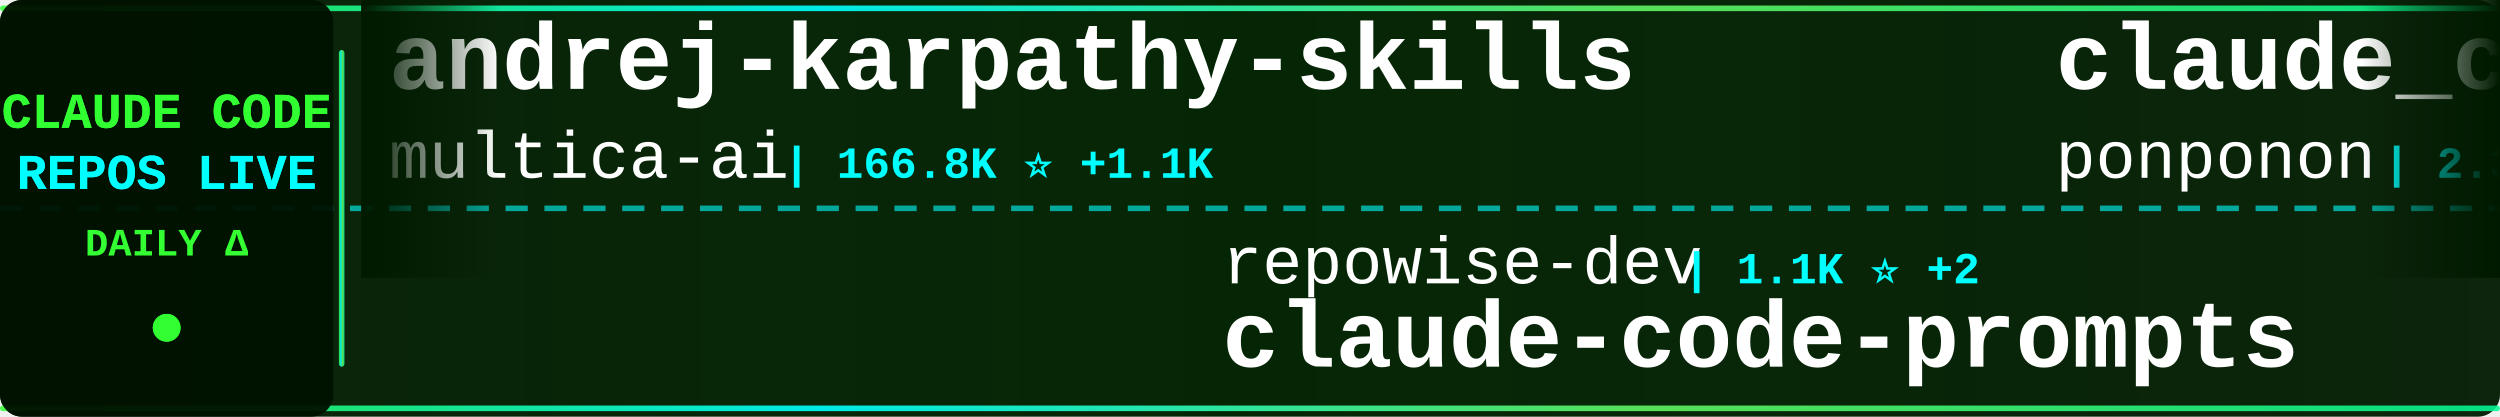
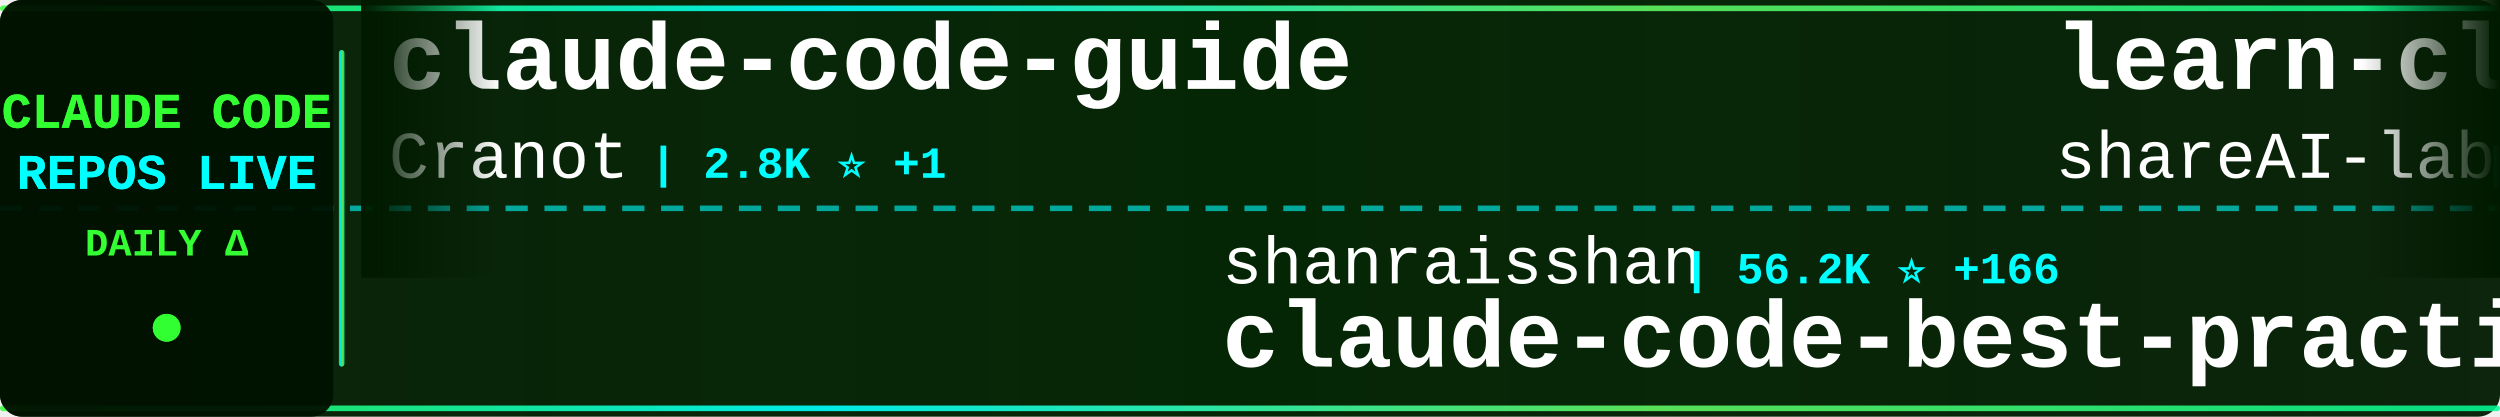
<svg xmlns="http://www.w3.org/2000/svg" width="900" height="150">
  <defs>
    <linearGradient id="tickerBg" x1="0%" y1="0%" x2="100%" y2="0%">
      <stop offset="0%" style="stop-color:#001a00;stop-opacity:0.95" />
      <stop offset="50%" style="stop-color:#002200;stop-opacity:0.98" />
      <stop offset="100%" style="stop-color:#001a00;stop-opacity:0.95" />
    </linearGradient>
    <linearGradient id="borderGrad" x1="0%" y1="0%" x2="100%" y2="0%">
      <stop offset="0%" style="stop-color:#33ff33;stop-opacity:0.85">
        <animate attributeName="stop-opacity" values="0.85;1;0.85" dur="2s" repeatCount="indefinite" />
      </stop>
      <stop offset="33%" style="stop-color:#00ffff;stop-opacity:0.9">
        <animate attributeName="stop-opacity" values="0.9;1;0.9" dur="2.2s" repeatCount="indefinite" />
      </stop>
      <stop offset="66%" style="stop-color:#66ff66;stop-opacity:0.85">
        <animate attributeName="stop-opacity" values="0.85;1;0.85" dur="1.8s" repeatCount="indefinite" />
      </stop>
      <stop offset="100%" style="stop-color:#00ff99;stop-opacity:0.85">
        <animate attributeName="stop-opacity" values="0.85;1;0.85" dur="2s" repeatCount="indefinite" />
      </stop>
    </linearGradient>
    <filter id="textGlow">
      <feGaussianBlur stdDeviation="0.1" result="coloredBlur" />
      <feMerge>
        <feMergeNode in="coloredBlur" />
        <feMergeNode in="SourceGraphic" />
      </feMerge>
    </filter>
    <filter id="metricGlow">
      <feGaussianBlur stdDeviation="0.2" result="coloredBlur" />
      <feMerge>
        <feMergeNode in="coloredBlur" />
        <feMergeNode in="SourceGraphic" />
      </feMerge>
    </filter>
    <linearGradient id="leftFade" x1="0%" y1="0%" x2="100%" y2="0%">
      <stop offset="0%" style="stop-color:#001a00;stop-opacity:1" />
      <stop offset="100%" style="stop-color:#001a00;stop-opacity:0" />
    </linearGradient>
    <linearGradient id="rightFade" x1="0%" y1="0%" x2="100%" y2="0%">
      <stop offset="0%" style="stop-color:#001a00;stop-opacity:0" />
      <stop offset="100%" style="stop-color:#001a00;stop-opacity:1" />
    </linearGradient>
  </defs>
  <rect width="900" height="150" fill="url(#tickerBg)" rx="8" />
  <rect x="0" y="2" width="900" height="2" fill="url(#borderGrad)" rx="1" />
  <rect x="0" y="146" width="900" height="2" fill="url(#borderGrad)" rx="1" />
  <line x1="0" y1="75" x2="900" y2="75" stroke="#00ffff" stroke-width="2" stroke-dasharray="8 6" opacity="0.6" />
  <rect x="0" y="0" width="120" height="150" fill="#001100" opacity="0.95" rx="8" />
  <text x="60" y="46" font-family="'Courier New', monospace" font-size="18" font-weight="bold" fill="#33ff33" text-anchor="middle" filter="url(#textGlow)">
    CLAUDE CODE
  </text>
  <text x="60" y="68" font-family="'Courier New', monospace" font-size="18" font-weight="bold" fill="#00ffff" text-anchor="middle" filter="url(#textGlow)">
    REPOS LIVE
  </text>
  <text x="60" y="92" font-family="'Courier New', monospace" font-size="14" font-weight="bold" fill="#33ff33" text-anchor="middle">
    DAILY Δ
  </text>
  <circle cx="60" cy="118" r="5" fill="#33ff33" filter="url(#metricGlow)">
    <animate attributeName="r" values="4;6;4" dur="1.5s" repeatCount="indefinite" />
    <animate attributeName="opacity" values="0.6;1;0.6" dur="1.5s" repeatCount="indefinite" />
  </circle>
  <rect x="122" y="18" width="2" height="114" fill="url(#borderGrad)" rx="1" />
  <clipPath id="tickerClip">
    <rect x="130" y="0" width="770" height="150" />
  </clipPath>
  <g clip-path="url(#tickerClip)">
    <g id="tickerItems">
      <animateTransform attributeName="transform" attributeType="XML" type="translate" from="0 0" to="-3000 0" dur="54s" repeatCount="indefinite" />
      <g transform="translate(0, 0)">
-         <text x="140" y="32" font-family="'Courier New', monospace" font-size="34" font-weight="bold" fill="#ffffff">andrej-karpathy-skills</text>
-         <text x="140" y="64" font-family="'Courier New', monospace" font-size="24" font-weight="normal" fill="#ffffff" opacity="1.0">multica-ai</text>
-         <text x="282" y="64" font-family="'Courier New', monospace" font-size="16" font-weight="bold" fill="#00ffff"> | 166.8K ⭐ +1.1K</text>
+         <text x="140" y="32" font-family="'Courier New', monospace" font-size="34" font-weight="bold" fill="#ffffff">claude-code-guide</text>
+         <text x="140" y="64" font-family="'Courier New', monospace" font-size="24" font-weight="normal" fill="#ffffff" opacity="1.0">Cranot</text>
+         <text x="234" y="64" font-family="'Courier New', monospace" font-size="16" font-weight="bold" fill="#00ffff"> | 2.8K ⭐ +1</text>
      </g>
      <g transform="translate(300, 0)">
-         <text x="140" y="102" font-family="'Courier New', monospace" font-size="24" font-weight="normal" fill="#ffffff" opacity="1.0">repowise-dev</text>
-         <text x="306" y="102" font-family="'Courier New', monospace" font-size="16" font-weight="bold" fill="#00ffff"> | 1.1K ⭐ +2</text>
-         <text x="140" y="132" font-family="'Courier New', monospace" font-size="34" font-weight="bold" fill="#ffffff">claude-code-prompts</text>
+         <text x="140" y="102" font-family="'Courier New', monospace" font-size="24" font-weight="normal" fill="#ffffff" opacity="1.0">shanraisshan</text>
+         <text x="306" y="102" font-family="'Courier New', monospace" font-size="16" font-weight="bold" fill="#00ffff"> | 56.2K ⭐ +166</text>
+         <text x="140" y="132" font-family="'Courier New', monospace" font-size="34" font-weight="bold" fill="#ffffff">claude-code-best-practic...</text>
      </g>
      <g transform="translate(600, 0)">
-         <text x="140" y="32" font-family="'Courier New', monospace" font-size="34" font-weight="bold" fill="#ffffff">claude_code_src</text>
-         <text x="140" y="64" font-family="'Courier New', monospace" font-size="24" font-weight="normal" fill="#ffffff" opacity="1.0">ponponon</text>
-         <text x="258" y="64" font-family="'Courier New', monospace" font-size="16" font-weight="bold" fill="#00ffff"> | 2.3K ⭐ +1</text>
+         <text x="140" y="32" font-family="'Courier New', monospace" font-size="34" font-weight="bold" fill="#ffffff">learn-claude-code</text>
+         <text x="140" y="64" font-family="'Courier New', monospace" font-size="24" font-weight="normal" fill="#ffffff" opacity="1.0">shareAI-lab</text>
+         <text x="294" y="64" font-family="'Courier New', monospace" font-size="16" font-weight="bold" fill="#00ffff"> | 64.5K ⭐ +219</text>
      </g>
      <g transform="translate(900, 0)">
-         <text x="140" y="102" font-family="'Courier New', monospace" font-size="24" font-weight="normal" fill="#ffffff" opacity="1.0">nanocoai</text>
-         <text x="258" y="102" font-family="'Courier New', monospace" font-size="16" font-weight="bold" fill="#00ffff"> | 29.7K ⭐ +40</text>
-         <text x="140" y="132" font-family="'Courier New', monospace" font-size="34" font-weight="bold" fill="#ffffff">nanoclaw</text>
+         <text x="140" y="102" font-family="'Courier New', monospace" font-size="24" font-weight="normal" fill="#ffffff" opacity="1.0">hangsman</text>
+         <text x="258" y="102" font-family="'Courier New', monospace" font-size="16" font-weight="bold" fill="#00ffff"> | 781 ⭐</text>
+         <text x="140" y="132" font-family="'Courier New', monospace" font-size="34" font-weight="bold" fill="#ffffff">claude-code-source</text>
      </g>
      <g transform="translate(1200, 0)">
-         <text x="140" y="32" font-family="'Courier New', monospace" font-size="34" font-weight="bold" fill="#ffffff">Claude-Code</text>
-         <text x="140" y="64" font-family="'Courier New', monospace" font-size="24" font-weight="normal" fill="#ffffff" opacity="1.0">KPR111</text>
-         <text x="234" y="64" font-family="'Courier New', monospace" font-size="16" font-weight="bold" fill="#00ffff"> | 18 ⭐</text>
+         <text x="140" y="32" font-family="'Courier New', monospace" font-size="34" font-weight="bold" fill="#ffffff">Claude-Code-Game-Studios</text>
+         <text x="140" y="64" font-family="'Courier New', monospace" font-size="24" font-weight="normal" fill="#ffffff" opacity="1.0">Donchitos</text>
+         <text x="270" y="64" font-family="'Courier New', monospace" font-size="16" font-weight="bold" fill="#00ffff"> | 20.8K ⭐ +96</text>
      </g>
      <g transform="translate(1500, 0)">
-         <text x="140" y="102" font-family="'Courier New', monospace" font-size="24" font-weight="normal" fill="#ffffff" opacity="1.0">anthropics</text>
-         <text x="282" y="102" font-family="'Courier New', monospace" font-size="16" font-weight="bold" fill="#00ffff"> | 860 ⭐ +2</text>
-         <text x="140" y="132" font-family="'Courier New', monospace" font-size="34" font-weight="bold" fill="#ffffff">claude-code-base-action</text>
+         <text x="140" y="102" font-family="'Courier New', monospace" font-size="24" font-weight="normal" fill="#ffffff" opacity="1.0">Hyper66666</text>
+         <text x="282" y="102" font-family="'Courier New', monospace" font-size="16" font-weight="bold" fill="#00ffff"> | 215 ⭐</text>
+         <text x="140" y="132" font-family="'Courier New', monospace" font-size="34" font-weight="bold" fill="#ffffff">claude-code-sourcemap</text>
      </g>
      <g transform="translate(1800, 0)">
-         <text x="140" y="32" font-family="'Courier New', monospace" font-size="34" font-weight="bold" fill="#ffffff">claude-code-plugins-plus...</text>
-         <text x="140" y="64" font-family="'Courier New', monospace" font-size="24" font-weight="normal" fill="#ffffff" opacity="1.0">jeremylongshore</text>
-         <text x="342" y="64" font-family="'Courier New', monospace" font-size="16" font-weight="bold" fill="#00ffff"> | 2.3K ⭐ +3</text>
+         <text x="140" y="32" font-family="'Courier New', monospace" font-size="34" font-weight="bold" fill="#ffffff">Claude-Code</text>
+         <text x="140" y="64" font-family="'Courier New', monospace" font-size="24" font-weight="normal" fill="#ffffff" opacity="1.0">pengchengneo</text>
+         <text x="306" y="64" font-family="'Courier New', monospace" font-size="16" font-weight="bold" fill="#00ffff"> | 1.4K ⭐ +3</text>
      </g>
      <g transform="translate(2100, 0)">
-         <text x="140" y="102" font-family="'Courier New', monospace" font-size="24" font-weight="normal" fill="#ffffff" opacity="1.0">OneRedOak</text>
-         <text x="270" y="102" font-family="'Courier New', monospace" font-size="16" font-weight="bold" fill="#00ffff"> | 3.8K ⭐ +3</text>
-         <text x="140" y="132" font-family="'Courier New', monospace" font-size="34" font-weight="bold" fill="#ffffff">claude-code-workflows</text>
+         <text x="140" y="102" font-family="'Courier New', monospace" font-size="24" font-weight="normal" fill="#ffffff" opacity="1.0">FlorianBruniaux</text>
+         <text x="342" y="102" font-family="'Courier New', monospace" font-size="16" font-weight="bold" fill="#00ffff"> | 4.7K ⭐ +23</text>
+         <text x="140" y="132" font-family="'Courier New', monospace" font-size="34" font-weight="bold" fill="#ffffff">claude-code-ultimate-gui...</text>
      </g>
      <g transform="translate(2400, 0)">
-         <text x="140" y="32" font-family="'Courier New', monospace" font-size="34" font-weight="bold" fill="#ffffff">claude-code-hub</text>
-         <text x="140" y="64" font-family="'Courier New', monospace" font-size="24" font-weight="normal" fill="#ffffff" opacity="1.0">ding113</text>
-         <text x="246" y="64" font-family="'Courier New', monospace" font-size="16" font-weight="bold" fill="#00ffff"> | 3.0K ⭐ +8</text>
+         <text x="140" y="32" font-family="'Courier New', monospace" font-size="34" font-weight="bold" fill="#ffffff">claude_codex_bridge</text>
+         <text x="140" y="64" font-family="'Courier New', monospace" font-size="24" font-weight="normal" fill="#ffffff" opacity="1.0">SeemSeam</text>
+         <text x="258" y="64" font-family="'Courier New', monospace" font-size="16" font-weight="bold" fill="#00ffff"> | 2.9K ⭐ +7</text>
      </g>
      <g transform="translate(2700, 0)">
-         <text x="140" y="102" font-family="'Courier New', monospace" font-size="24" font-weight="normal" fill="#ffffff" opacity="1.0">diet103</text>
-         <text x="246" y="102" font-family="'Courier New', monospace" font-size="16" font-weight="bold" fill="#00ffff"> | 9.7K ⭐ +3</text>
-         <text x="140" y="132" font-family="'Courier New', monospace" font-size="34" font-weight="bold" fill="#ffffff">claude-code-infrastructu...</text>
+         <text x="140" y="102" font-family="'Courier New', monospace" font-size="24" font-weight="normal" fill="#ffffff" opacity="1.0">anthropics</text>
+         <text x="282" y="102" font-family="'Courier New', monospace" font-size="16" font-weight="bold" fill="#00ffff"> | 146.1K ⭐ +462</text>
+         <text x="140" y="132" font-family="'Courier New', monospace" font-size="34" font-weight="bold" fill="#ffffff">skills</text>
      </g>
      <g transform="translate(3000, 0)">
-         <text x="140" y="32" font-family="'Courier New', monospace" font-size="34" font-weight="bold" fill="#ffffff">andrej-karpathy-skills</text>
-         <text x="140" y="64" font-family="'Courier New', monospace" font-size="24" font-weight="normal" fill="#ffffff" opacity="1.0">multica-ai</text>
-         <text x="282" y="64" font-family="'Courier New', monospace" font-size="16" font-weight="bold" fill="#00ffff"> | 166.8K ⭐ +1.1K</text>
+         <text x="140" y="32" font-family="'Courier New', monospace" font-size="34" font-weight="bold" fill="#ffffff">claude-code-guide</text>
+         <text x="140" y="64" font-family="'Courier New', monospace" font-size="24" font-weight="normal" fill="#ffffff" opacity="1.0">Cranot</text>
+         <text x="234" y="64" font-family="'Courier New', monospace" font-size="16" font-weight="bold" fill="#00ffff"> | 2.8K ⭐ +1</text>
      </g>
      <g transform="translate(3300, 0)">
-         <text x="140" y="102" font-family="'Courier New', monospace" font-size="24" font-weight="normal" fill="#ffffff" opacity="1.0">repowise-dev</text>
-         <text x="306" y="102" font-family="'Courier New', monospace" font-size="16" font-weight="bold" fill="#00ffff"> | 1.1K ⭐ +2</text>
-         <text x="140" y="132" font-family="'Courier New', monospace" font-size="34" font-weight="bold" fill="#ffffff">claude-code-prompts</text>
+         <text x="140" y="102" font-family="'Courier New', monospace" font-size="24" font-weight="normal" fill="#ffffff" opacity="1.0">shanraisshan</text>
+         <text x="306" y="102" font-family="'Courier New', monospace" font-size="16" font-weight="bold" fill="#00ffff"> | 56.2K ⭐ +166</text>
+         <text x="140" y="132" font-family="'Courier New', monospace" font-size="34" font-weight="bold" fill="#ffffff">claude-code-best-practic...</text>
      </g>
      <g transform="translate(3600, 0)">
-         <text x="140" y="32" font-family="'Courier New', monospace" font-size="34" font-weight="bold" fill="#ffffff">claude_code_src</text>
-         <text x="140" y="64" font-family="'Courier New', monospace" font-size="24" font-weight="normal" fill="#ffffff" opacity="1.0">ponponon</text>
-         <text x="258" y="64" font-family="'Courier New', monospace" font-size="16" font-weight="bold" fill="#00ffff"> | 2.3K ⭐ +1</text>
+         <text x="140" y="32" font-family="'Courier New', monospace" font-size="34" font-weight="bold" fill="#ffffff">learn-claude-code</text>
+         <text x="140" y="64" font-family="'Courier New', monospace" font-size="24" font-weight="normal" fill="#ffffff" opacity="1.0">shareAI-lab</text>
+         <text x="294" y="64" font-family="'Courier New', monospace" font-size="16" font-weight="bold" fill="#00ffff"> | 64.5K ⭐ +219</text>
      </g>
      <g transform="translate(3900, 0)">
-         <text x="140" y="102" font-family="'Courier New', monospace" font-size="24" font-weight="normal" fill="#ffffff" opacity="1.0">nanocoai</text>
-         <text x="258" y="102" font-family="'Courier New', monospace" font-size="16" font-weight="bold" fill="#00ffff"> | 29.7K ⭐ +40</text>
-         <text x="140" y="132" font-family="'Courier New', monospace" font-size="34" font-weight="bold" fill="#ffffff">nanoclaw</text>
+         <text x="140" y="102" font-family="'Courier New', monospace" font-size="24" font-weight="normal" fill="#ffffff" opacity="1.0">hangsman</text>
+         <text x="258" y="102" font-family="'Courier New', monospace" font-size="16" font-weight="bold" fill="#00ffff"> | 781 ⭐</text>
+         <text x="140" y="132" font-family="'Courier New', monospace" font-size="34" font-weight="bold" fill="#ffffff">claude-code-source</text>
      </g>
    </g>
  </g>
  <rect x="130" y="0" width="50" height="100" fill="url(#leftFade)" />
  <rect x="850" y="0" width="50" height="100" fill="url(#rightFade)" />
</svg>
